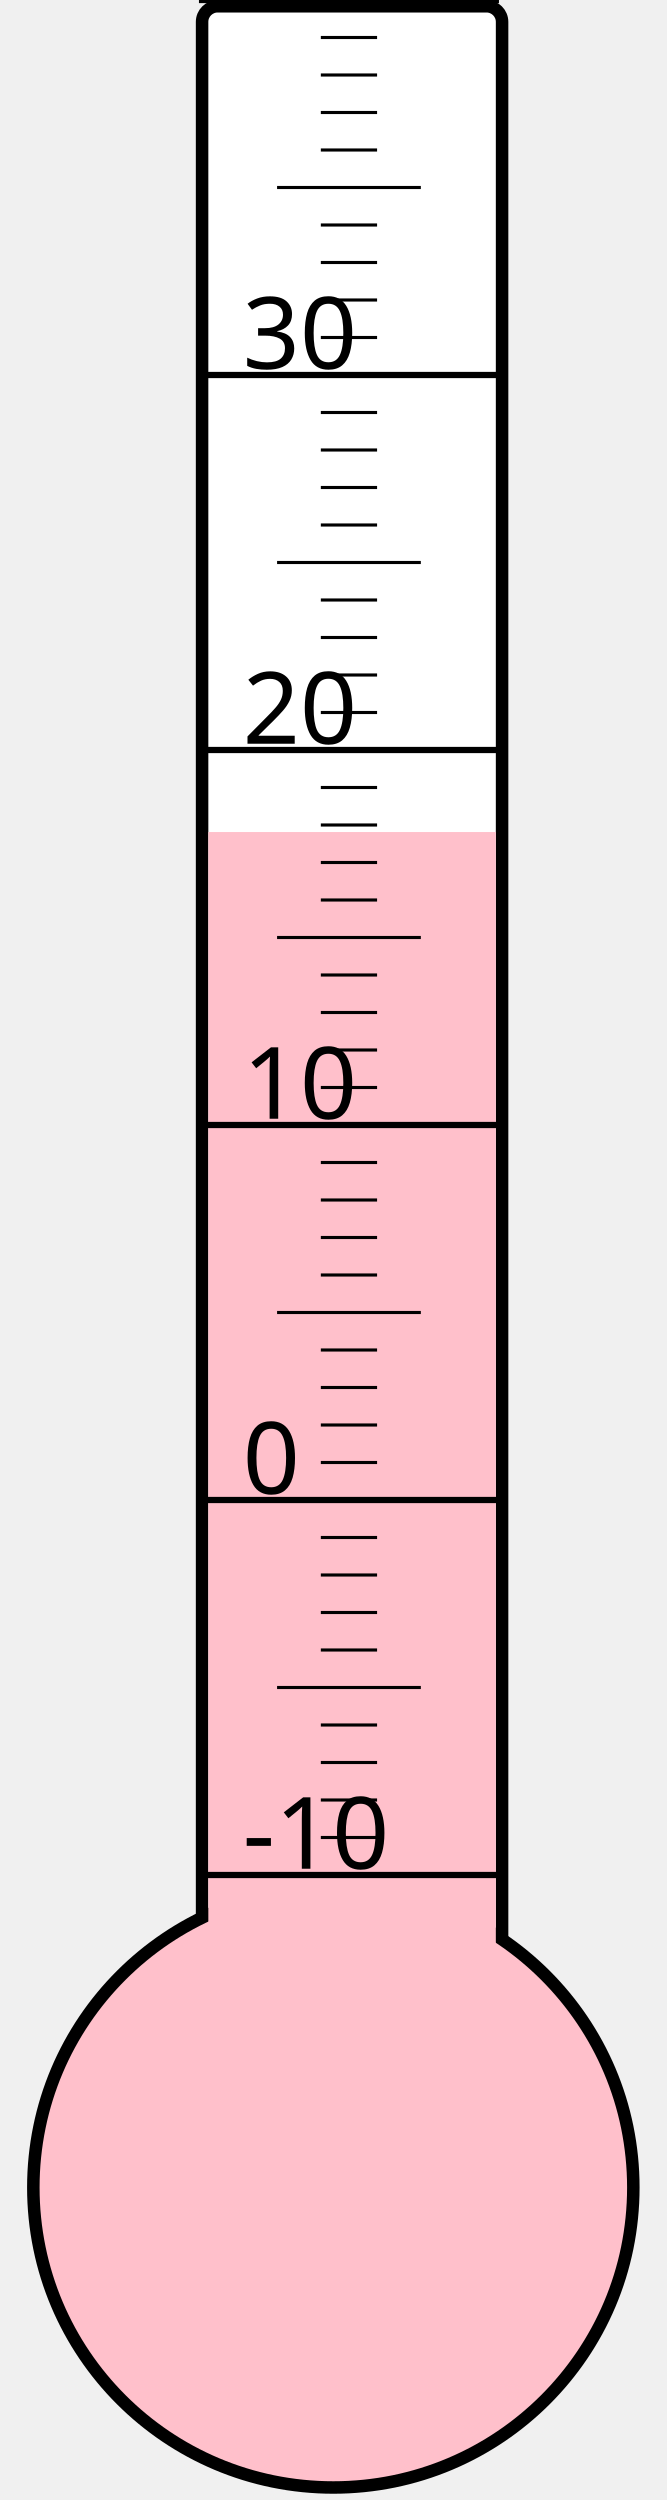
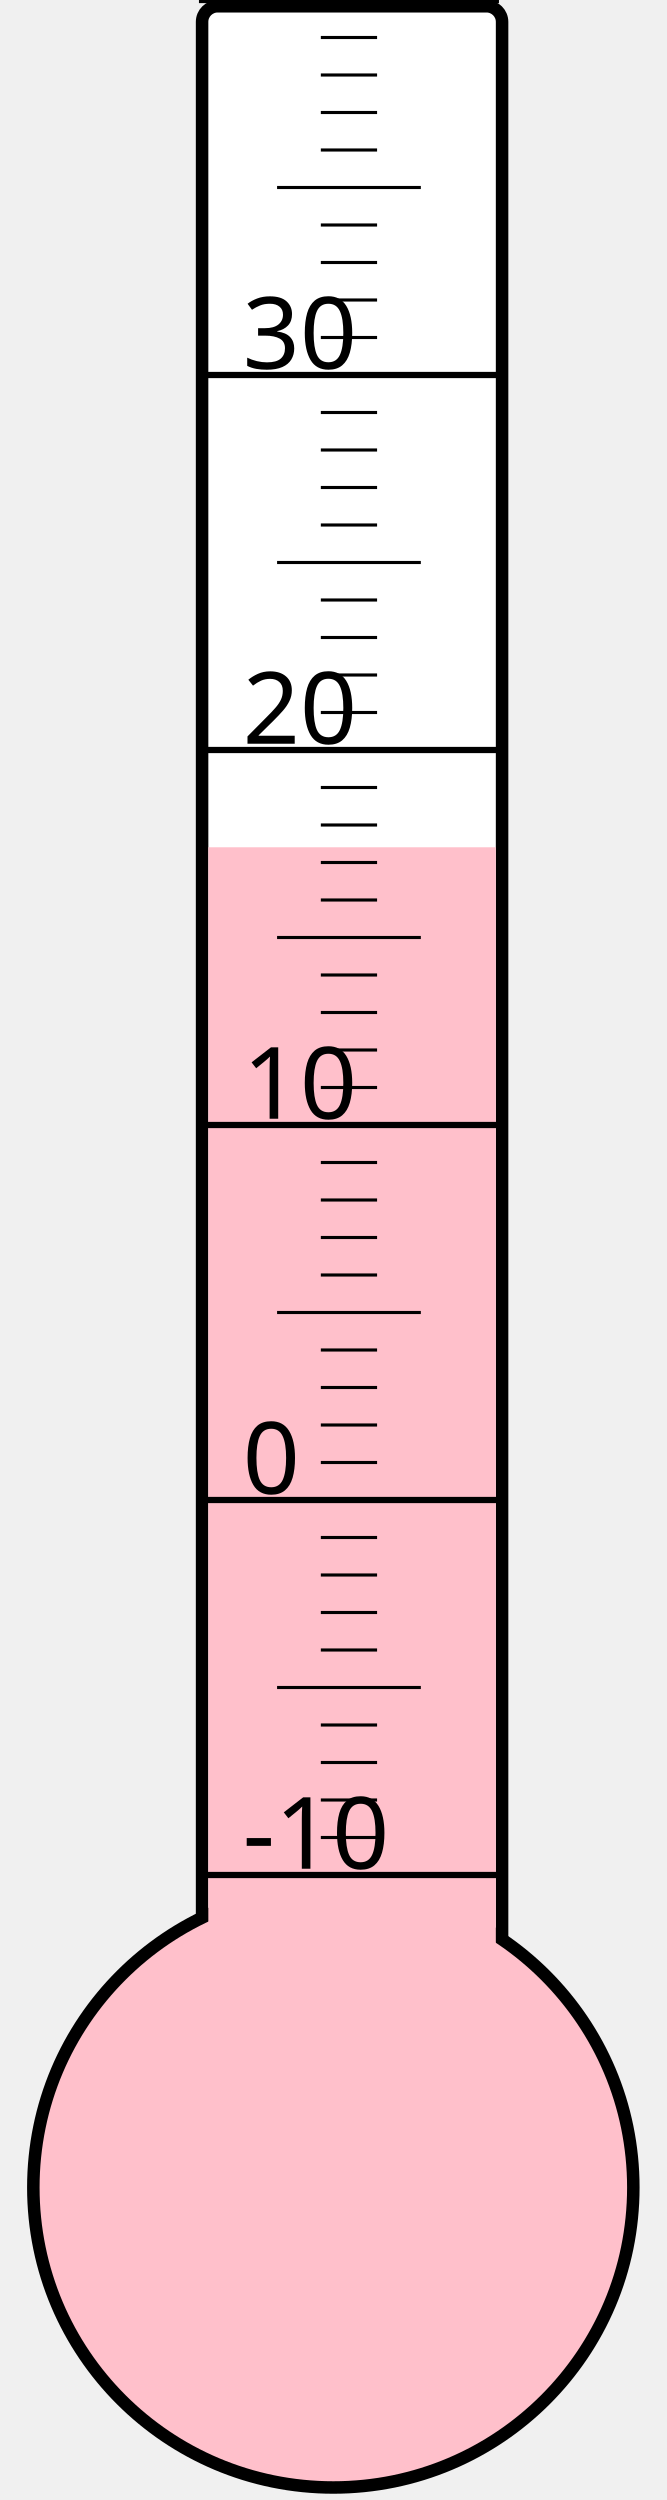
<svg xmlns="http://www.w3.org/2000/svg" width="40px" height="150px" viewBox="0 0 200 800">
  <rect width="200" height="800" x="0" y="0" style="fill: #ffffeb; fill-opacity: 0;" />
  <rect width="96" height="680" x="58" y="2" rx="5" ry="5" style="fill: white; fill-opacity: 1; stroke: black; stroke-width: 4;" />
  <circle cx="100" cy="700" r="96" style="fill: pink; stroke: black; stroke-width: 4;" />
-   <rect width="92" height="433.75" x="60" y="266.25" style="fill: pink; fill-opacity: 1; stroke-width: 0;" />
+   <rect width="92" height="428.875" x="60" y="271.125" style="fill: pink; fill-opacity: 1; stroke-width: 0;" />
  <text x="71" y="598" style="font-family: sans-serif; font-size: 24pt;">-10</text>
  <text x="71" y="478" style="font-family: sans-serif; font-size: 24pt;">0</text>
  <text x="71" y="358" style="font-family: sans-serif; font-size: 24pt;">10</text>
  <text x="71" y="238" style="font-family: sans-serif; font-size: 24pt;">20</text>
  <text x="71" y="118" style="font-family: sans-serif; font-size: 24pt;">30</text>
  <g style="stroke: black;">
    <line x1="57" y1="600" x2="153" y2="600" style="stroke-width: 2;" />
    <line x1="96" y1="588" x2="114" y2="588" style="stroke-width: 1;" />
    <line x1="96" y1="576" x2="114" y2="576" style="stroke-width: 1;" />
    <line x1="96" y1="564" x2="114" y2="564" style="stroke-width: 1;" />
    <line x1="96" y1="552" x2="114" y2="552" style="stroke-width: 1;" />
    <line x1="82" y1="540" x2="128" y2="540" style="stroke-width: 1;" />
    <line x1="96" y1="528" x2="114" y2="528" style="stroke-width: 1;" />
    <line x1="96" y1="516" x2="114" y2="516" style="stroke-width: 1;" />
    <line x1="96" y1="504" x2="114" y2="504" style="stroke-width: 1;" />
    <line x1="96" y1="492" x2="114" y2="492" style="stroke-width: 1;" />
    <line x1="57" y1="480" x2="153" y2="480" style="stroke-width: 2;" />
    <line x1="96" y1="468" x2="114" y2="468" style="stroke-width: 1;" />
    <line x1="96" y1="456" x2="114" y2="456" style="stroke-width: 1;" />
    <line x1="96" y1="444" x2="114" y2="444" style="stroke-width: 1;" />
    <line x1="96" y1="432" x2="114" y2="432" style="stroke-width: 1;" />
    <line x1="82" y1="420" x2="128" y2="420" style="stroke-width: 1;" />
    <line x1="96" y1="408" x2="114" y2="408" style="stroke-width: 1;" />
    <line x1="96" y1="396" x2="114" y2="396" style="stroke-width: 1;" />
    <line x1="96" y1="384" x2="114" y2="384" style="stroke-width: 1;" />
    <line x1="96" y1="372" x2="114" y2="372" style="stroke-width: 1;" />
    <line x1="57" y1="360" x2="153" y2="360" style="stroke-width: 2;" />
    <line x1="96" y1="348" x2="114" y2="348" style="stroke-width: 1;" />
    <line x1="96" y1="336" x2="114" y2="336" style="stroke-width: 1;" />
    <line x1="96" y1="324" x2="114" y2="324" style="stroke-width: 1;" />
    <line x1="96" y1="312" x2="114" y2="312" style="stroke-width: 1;" />
    <line x1="82" y1="300" x2="128" y2="300" style="stroke-width: 1;" />
    <line x1="96" y1="288" x2="114" y2="288" style="stroke-width: 1;" />
    <line x1="96" y1="276" x2="114" y2="276" style="stroke-width: 1;" />
    <line x1="96" y1="264" x2="114" y2="264" style="stroke-width: 1;" />
    <line x1="96" y1="252" x2="114" y2="252" style="stroke-width: 1;" />
    <line x1="57" y1="240" x2="153" y2="240" style="stroke-width: 2;" />
    <line x1="96" y1="228" x2="114" y2="228" style="stroke-width: 1;" />
    <line x1="96" y1="216" x2="114" y2="216" style="stroke-width: 1;" />
    <line x1="96" y1="204" x2="114" y2="204" style="stroke-width: 1;" />
    <line x1="96" y1="192" x2="114" y2="192" style="stroke-width: 1;" />
    <line x1="82" y1="180" x2="128" y2="180" style="stroke-width: 1;" />
    <line x1="96" y1="168" x2="114" y2="168" style="stroke-width: 1;" />
    <line x1="96" y1="156" x2="114" y2="156" style="stroke-width: 1;" />
    <line x1="96" y1="144" x2="114" y2="144" style="stroke-width: 1;" />
    <line x1="96" y1="132" x2="114" y2="132" style="stroke-width: 1;" />
    <line x1="57" y1="120" x2="153" y2="120" style="stroke-width: 2;" />
    <line x1="96" y1="108" x2="114" y2="108" style="stroke-width: 1;" />
    <line x1="96" y1="96" x2="114" y2="96" style="stroke-width: 1;" />
    <line x1="96" y1="84" x2="114" y2="84" style="stroke-width: 1;" />
    <line x1="96" y1="72" x2="114" y2="72" style="stroke-width: 1;" />
    <line x1="82" y1="60" x2="128" y2="60" style="stroke-width: 1;" />
    <line x1="96" y1="48" x2="114" y2="48" style="stroke-width: 1;" />
    <line x1="96" y1="36" x2="114" y2="36" style="stroke-width: 1;" />
    <line x1="96" y1="24" x2="114" y2="24" style="stroke-width: 1;" />
    <line x1="96" y1="12" x2="114" y2="12" style="stroke-width: 1;" />
    <line x1="57" y1="0" x2="153" y2="0" style="stroke-width: 2;" />
  </g>
</svg>
